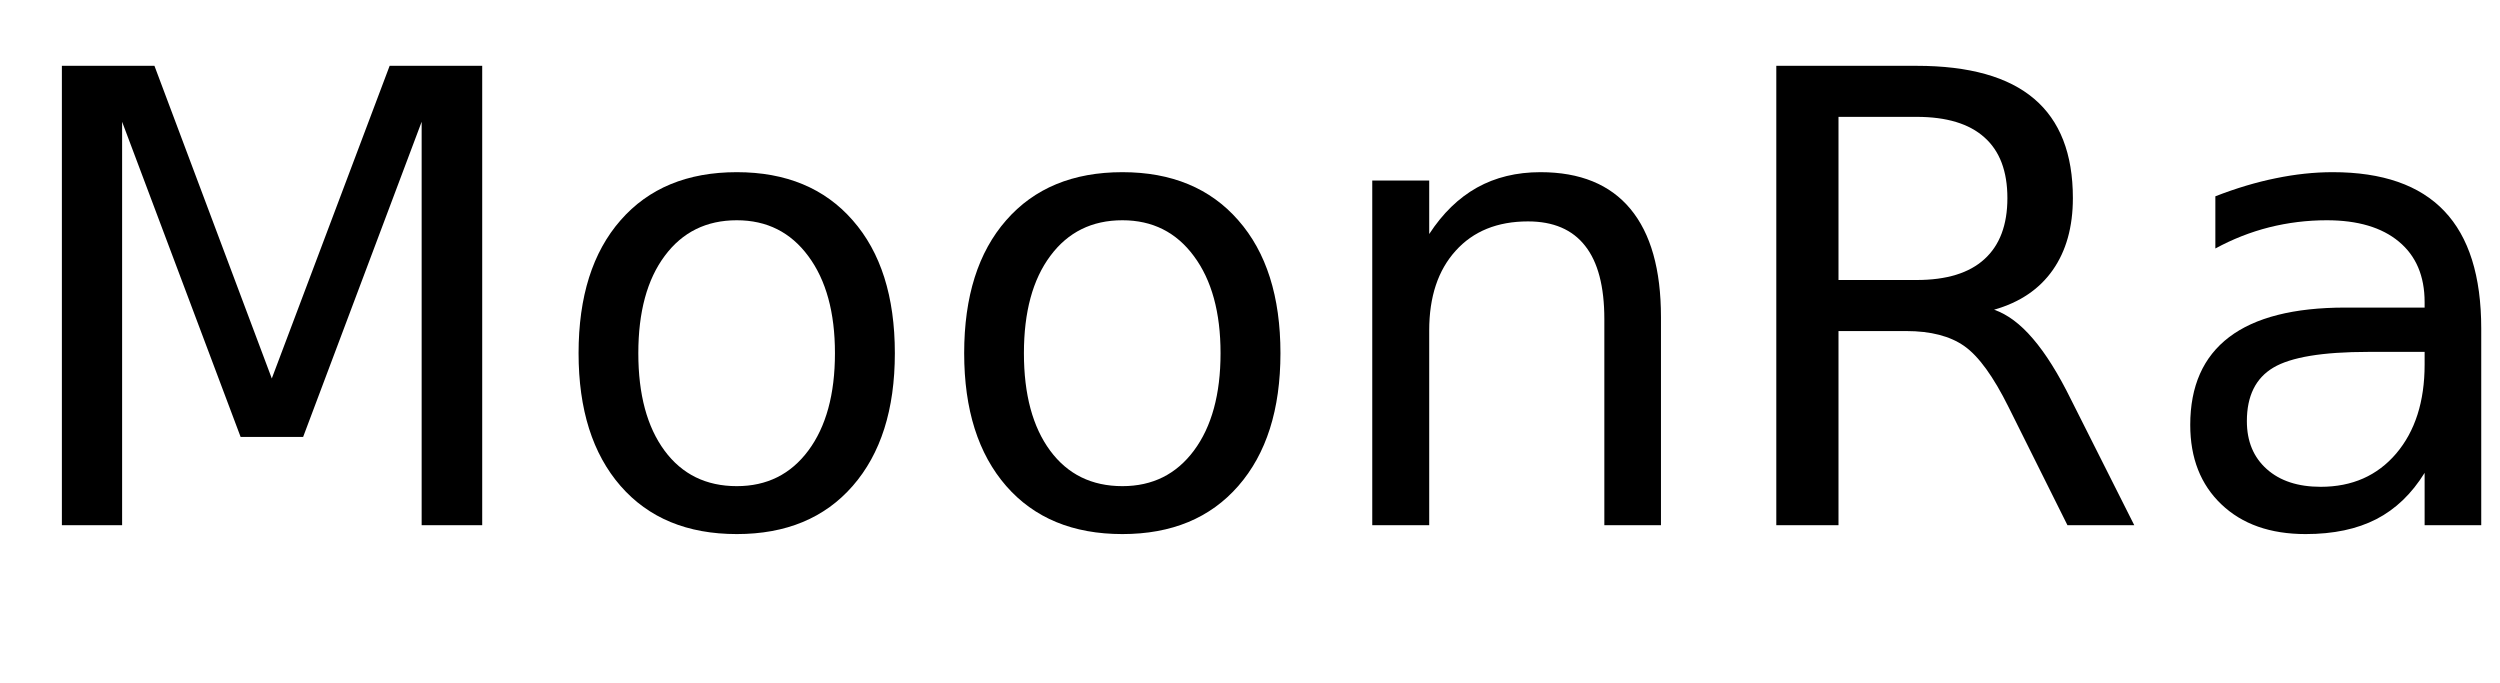
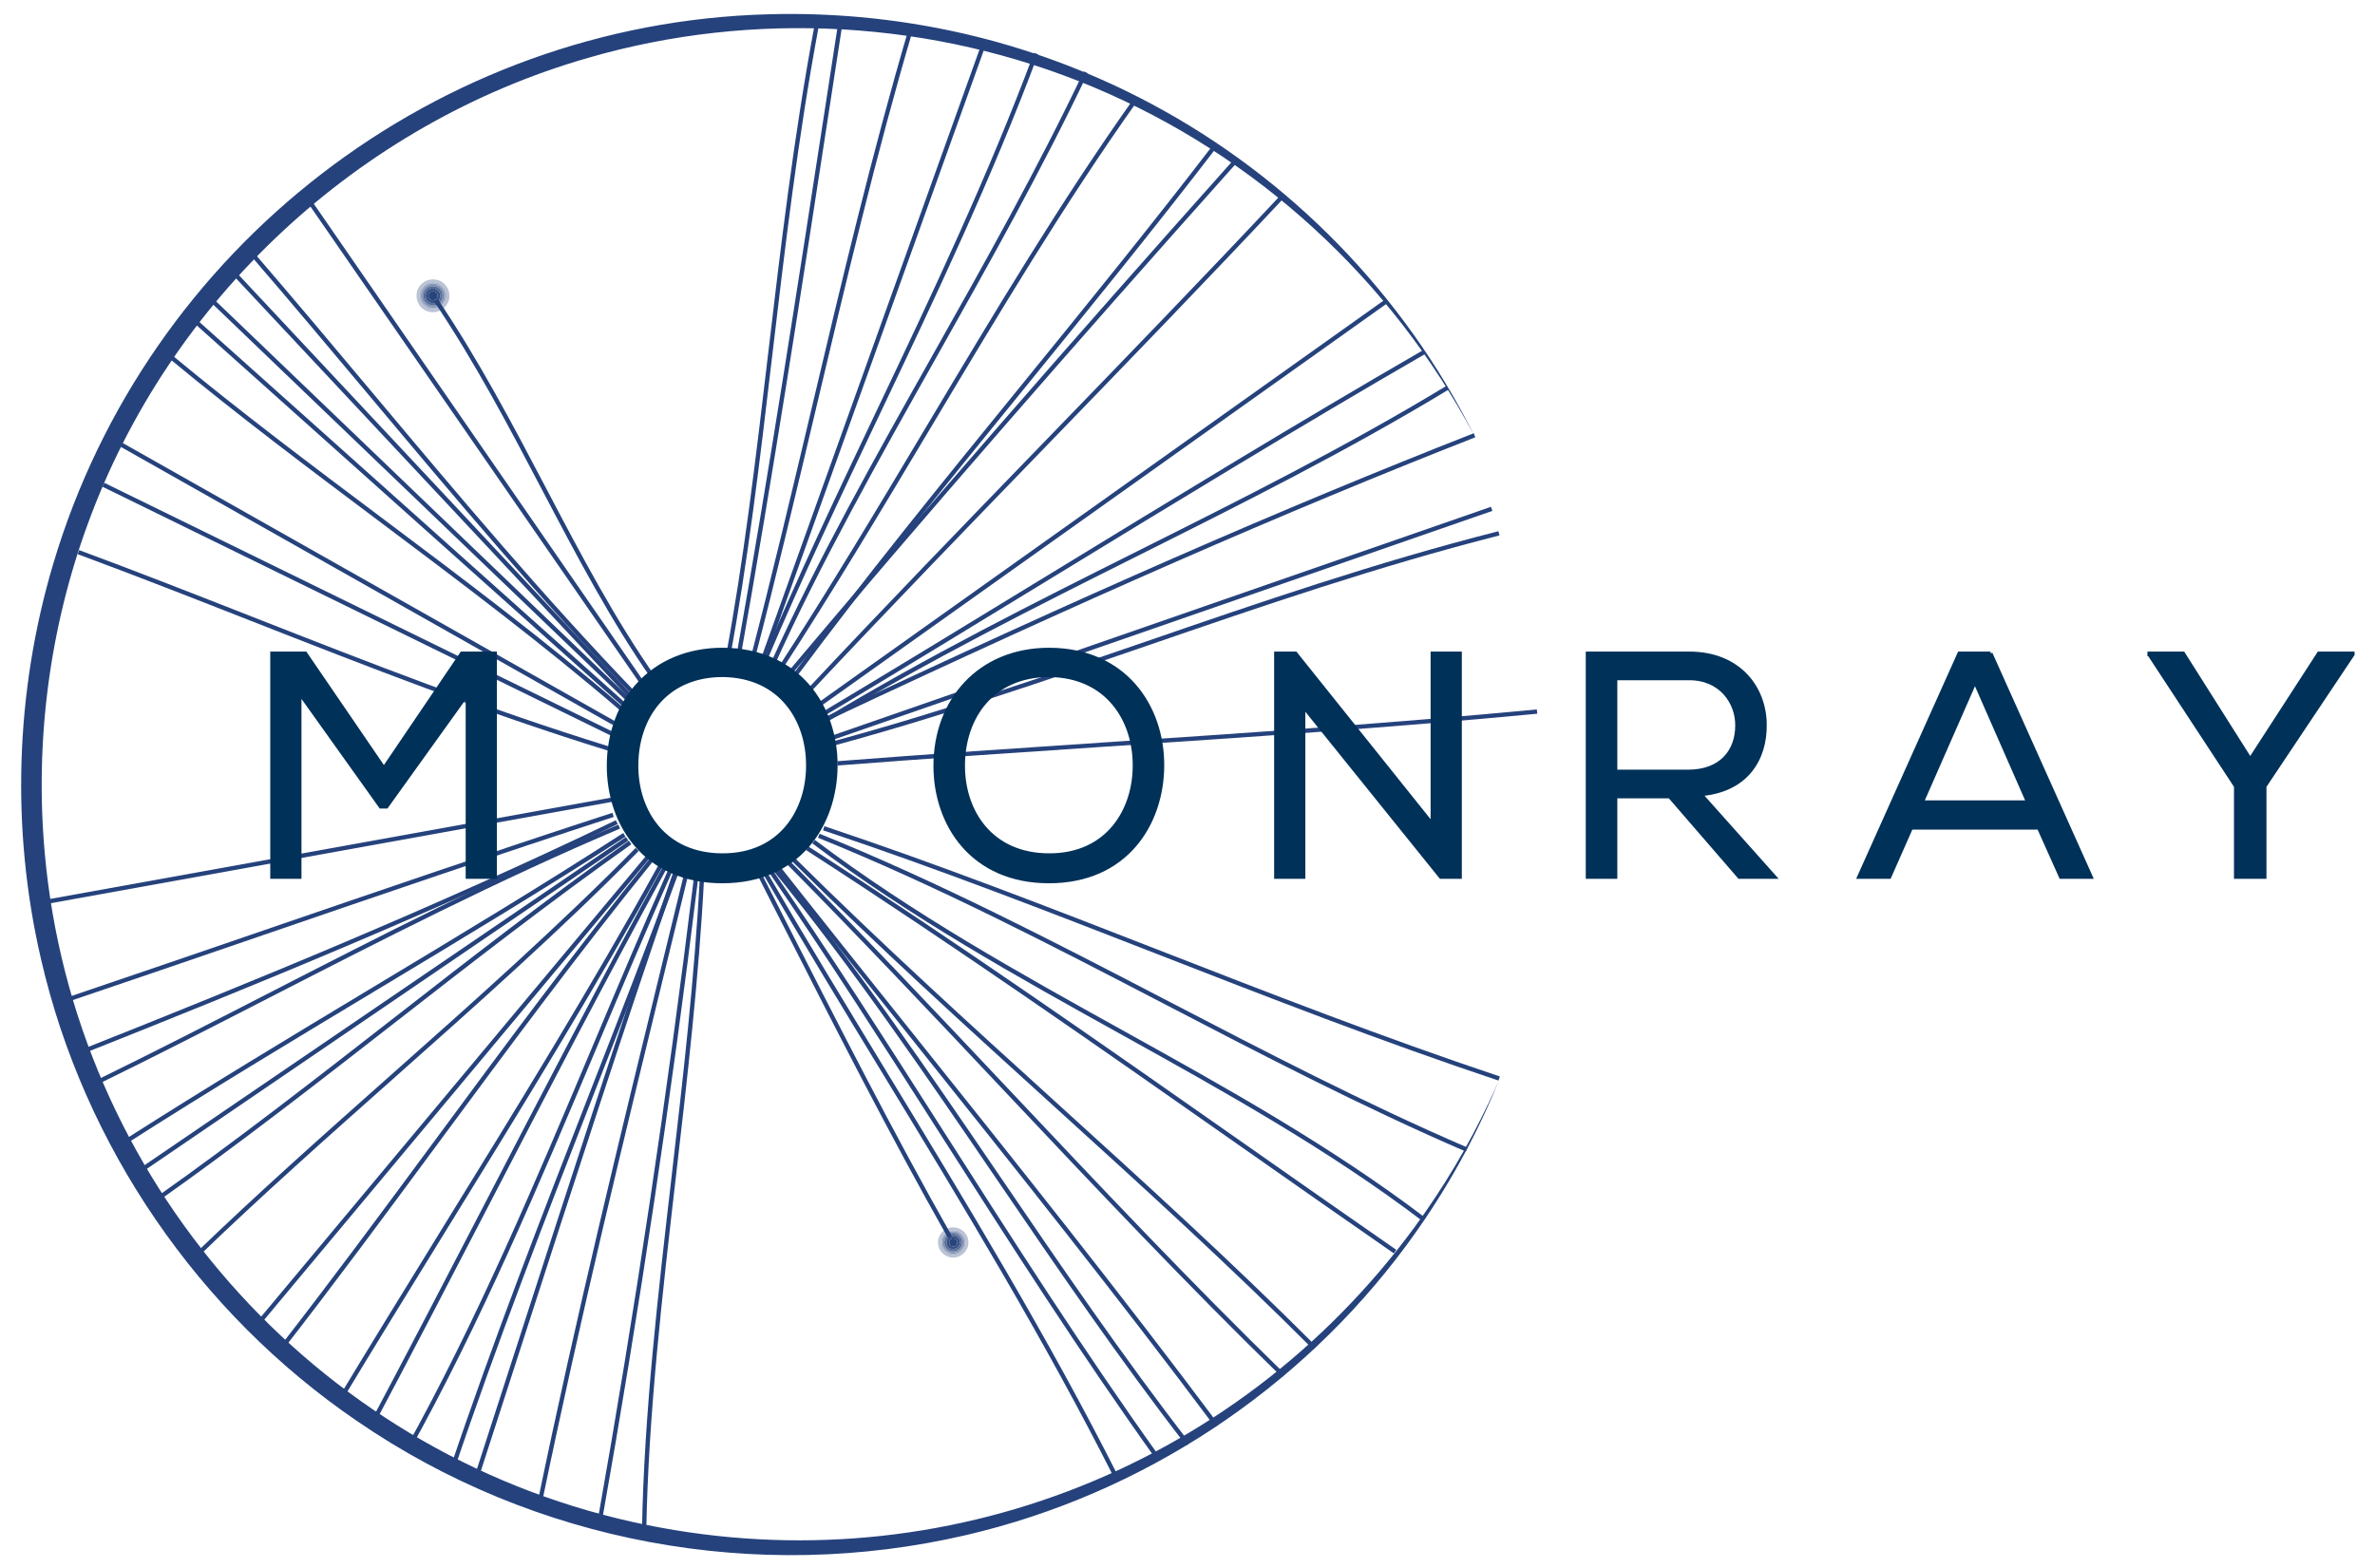
- <svg xmlns="http://www.w3.org/2000/svg" xmlns:xlink="http://www.w3.org/1999/xlink" width="238" height="65" viewBox="0 0 238 65">
-   <defs>
-     <g>
-       <g id="glyph-0-0">
-         <path d="M 5.891 -43.734 L 14.703 -43.734 L 25.875 -13.969 L 37.094 -43.734 L 45.906 -43.734 L 45.906 0 L 40.141 0 L 40.141 -38.406 L 28.859 -8.406 L 22.906 -8.406 L 11.625 -38.406 L 11.625 0 L 5.891 0 Z M 5.891 -43.734 " />
-       </g>
-       <g id="glyph-0-1">
-         <path d="M 18.375 -29.031 C 15.477 -29.031 13.191 -27.898 11.516 -25.641 C 9.836 -23.391 9 -20.301 9 -16.375 C 9 -12.445 9.832 -9.352 11.5 -7.094 C 13.164 -4.844 15.457 -3.719 18.375 -3.719 C 21.238 -3.719 23.508 -4.848 25.188 -7.109 C 26.875 -9.379 27.719 -12.469 27.719 -16.375 C 27.719 -20.258 26.875 -23.336 25.188 -25.609 C 23.508 -27.891 21.238 -29.031 18.375 -29.031 Z M 18.375 -33.609 C 23.062 -33.609 26.738 -32.082 29.406 -29.031 C 32.082 -25.988 33.422 -21.77 33.422 -16.375 C 33.422 -11.008 32.082 -6.797 29.406 -3.734 C 26.738 -0.68 23.062 0.844 18.375 0.844 C 13.664 0.844 9.977 -0.68 7.312 -3.734 C 4.645 -6.797 3.312 -11.008 3.312 -16.375 C 3.312 -21.77 4.645 -25.988 7.312 -29.031 C 9.977 -32.082 13.664 -33.609 18.375 -33.609 Z M 18.375 -33.609 " />
-       </g>
-       <g id="glyph-0-2">
-         <path d="M 32.938 -19.812 L 32.938 0 L 27.547 0 L 27.547 -19.625 C 27.547 -22.727 26.938 -25.051 25.719 -26.594 C 24.508 -28.145 22.695 -28.922 20.281 -28.922 C 17.363 -28.922 15.066 -27.988 13.391 -26.125 C 11.711 -24.27 10.875 -21.742 10.875 -18.547 L 10.875 0 L 5.453 0 L 5.453 -32.812 L 10.875 -32.812 L 10.875 -27.719 C 12.156 -29.688 13.672 -31.16 15.422 -32.141 C 17.172 -33.117 19.188 -33.609 21.469 -33.609 C 25.238 -33.609 28.094 -32.441 30.031 -30.109 C 31.969 -27.773 32.938 -24.344 32.938 -19.812 Z M 32.938 -19.812 " />
-       </g>
-       <g id="glyph-0-3">
-         <path d="M 26.625 -20.516 C 27.895 -20.078 29.129 -19.156 30.328 -17.75 C 31.535 -16.344 32.742 -14.41 33.953 -11.953 L 39.969 0 L 33.609 0 L 28.016 -11.219 C 26.566 -14.145 25.16 -16.086 23.797 -17.047 C 22.441 -18.004 20.594 -18.484 18.25 -18.484 L 11.812 -18.484 L 11.812 0 L 5.891 0 L 5.891 -43.734 L 19.25 -43.734 C 24.25 -43.734 27.977 -42.688 30.438 -40.594 C 32.895 -38.508 34.125 -35.359 34.125 -31.141 C 34.125 -28.391 33.484 -26.102 32.203 -24.281 C 30.93 -22.469 29.07 -21.211 26.625 -20.516 Z M 11.812 -38.875 L 11.812 -23.344 L 19.25 -23.344 C 22.102 -23.344 24.254 -24.004 25.703 -25.328 C 27.16 -26.648 27.891 -28.586 27.891 -31.141 C 27.891 -33.703 27.16 -35.629 25.703 -36.922 C 24.254 -38.223 22.102 -38.875 19.25 -38.875 Z M 11.812 -38.875 " />
-       </g>
-       <g id="glyph-0-4">
-         <path d="M 20.562 -16.5 C 16.207 -16.5 13.191 -16 11.516 -15 C 9.836 -14 9 -12.301 9 -9.906 C 9 -7.988 9.629 -6.469 10.891 -5.344 C 12.148 -4.219 13.863 -3.656 16.031 -3.656 C 19.02 -3.656 21.414 -4.711 23.219 -6.828 C 25.02 -8.953 25.922 -11.773 25.922 -15.297 L 25.922 -16.5 Z M 31.312 -18.719 L 31.312 0 L 25.922 0 L 25.922 -4.984 C 24.691 -2.992 23.16 -1.523 21.328 -0.578 C 19.492 0.367 17.25 0.844 14.594 0.844 C 11.227 0.844 8.555 -0.098 6.578 -1.984 C 4.598 -3.867 3.609 -6.391 3.609 -9.547 C 3.609 -13.242 4.844 -16.031 7.312 -17.906 C 9.781 -19.781 13.469 -20.719 18.375 -20.719 L 25.922 -20.719 L 25.922 -21.234 C 25.922 -23.723 25.102 -25.645 23.469 -27 C 21.844 -28.352 19.555 -29.031 16.609 -29.031 C 14.734 -29.031 12.906 -28.805 11.125 -28.359 C 9.352 -27.91 7.645 -27.238 6 -26.344 L 6 -31.312 C 7.977 -32.082 9.895 -32.656 11.75 -33.031 C 13.602 -33.414 15.41 -33.609 17.172 -33.609 C 21.91 -33.609 25.453 -32.375 27.797 -29.906 C 30.141 -27.445 31.312 -23.719 31.312 -18.719 Z M 31.312 -18.719 " />
-       </g>
-       <g id="glyph-0-5">
-         <path d="M 19.312 3.047 C 17.781 6.953 16.289 9.5 14.844 10.688 C 13.406 11.883 11.473 12.484 9.047 12.484 L 4.75 12.484 L 4.75 7.969 L 7.906 7.969 C 9.395 7.969 10.547 7.613 11.359 6.906 C 12.18 6.207 13.094 4.551 14.094 1.938 L 15.062 -0.531 L 1.781 -32.812 L 7.5 -32.812 L 17.75 -7.156 L 28.016 -32.812 L 33.719 -32.812 Z M 19.312 3.047 " />
-       </g>
-     </g>
+ <svg xmlns="http://www.w3.org/2000/svg" id="Layer_1" version="1.1" viewBox="0 0 1908.59 1259.72">
+   <defs id="defs1">
+     <style id="style1">
+       .st0 {
+         fill: #25427c;
+       }
+ 
+       .st1 {
+         isolation: isolate;
+       }
+ 
+       .st2 {
+         fill: #003159;
+         stroke: #003159;
+         stroke-miterlimit: 10;
+         stroke-width: 3.02px;
+       }
+     </style>
  </defs>
-   <g fill="rgb(0%, 0%, 0%)" fill-opacity="1">
-     <use xlink:href="#glyph-0-0" x="0" y="50" />
-     <use xlink:href="#glyph-0-1" x="51.768" y="50" />
-     <use xlink:href="#glyph-0-1" x="88.477" y="50" />
-     <use xlink:href="#glyph-0-2" x="125.186" y="50" />
-     <use xlink:href="#glyph-0-3" x="163.213" y="50" />
-     <use xlink:href="#glyph-0-4" x="204.902" y="50" />
-     <use xlink:href="#glyph-0-5" x="241.67" y="50" />
+   <g id="g69">
+     <path style="fill:#bac3d5" d="m 346.1,250.876 c -6.245,-0.808 -10.961,-5.935 -11.327,-12.315 -0.462,-8.042 5.904,-14.392 13.967,-13.931 5.65,0.323 10.173,3.843 11.901,9.263 0.681,2.135 0.683,5.515 0.004,7.66 -1.983,6.267 -8.059,10.162 -14.545,9.323 z m 4.552,-2.508 c 2.049,-0.532 3.533,-1.425 5.132,-3.085 1.583,-1.645 2.272,-2.839 2.797,-4.849 1.946,-7.452 -4.501,-14.556 -12.222,-13.468 -5.976,0.842 -10.173,6.451 -9.259,12.374 0.368,2.385 1.618,4.756 3.35,6.356 2.899,2.677 6.527,3.627 10.202,2.673 z" id="path76" />
+     <path style="fill:#a6b2c9" d="m 345.428,248.472 c -4.174,-0.98 -7.659,-4.802 -8.328,-9.133 -0.914,-5.924 3.283,-11.533 9.259,-12.374 7.721,-1.088 14.168,6.017 12.222,13.468 -0.197,0.756 -0.59,1.827 -0.873,2.379 -0.705,1.378 -3.09,3.802 -4.489,4.561 -2.24,1.216 -5.396,1.661 -7.791,1.099 z m 4.18,-0.936 c 5.249,-0.977 9.057,-6.231 8.167,-11.269 -0.881,-4.986 -4.872,-8.358 -9.892,-8.358 -5.502,0 -9.822,4.3 -9.822,9.776 0,3.949 2.194,7.472 5.63,9.041 2.133,0.974 3.807,1.203 5.917,0.81 z" id="path75" />
+     <path style="fill:#8b9ab8" d="m 346.022,247.52 c -2.54,-0.499 -5.341,-2.455 -6.608,-4.617 -3.189,-5.438 -0.523,-12.698 5.331,-14.521 5.994,-1.866 11.943,1.733 13.029,7.884 0.89,5.039 -2.917,10.292 -8.167,11.269 -1.475,0.275 -2.122,0.272 -3.585,-0.015 z m 5.547,-1.619 c 1.581,-0.702 3.63,-2.701 4.428,-4.322 0.595,-1.209 0.662,-1.595 0.66,-3.857 -0.002,-2.919 -0.39,-3.973 -2.204,-5.984 -3.737,-4.145 -10.804,-3.626 -13.857,1.018 -3.247,4.939 -1.108,11.437 4.423,13.437 1.531,0.553 4.99,0.399 6.548,-0.292 z" id="path74" />
+     <path style="fill:#7587ab" d="m 345.021,246.194 c -5.531,-2 -7.67,-8.498 -4.423,-13.437 3.053,-4.644 10.12,-5.163 13.857,-1.018 1.813,2.011 2.201,3.066 2.204,5.984 0.002,2.261 -0.065,2.648 -0.66,3.857 -0.799,1.621 -2.847,3.62 -4.428,4.322 -1.558,0.691 -5.018,0.846 -6.548,0.292 z m 5.656,-1.211 c 0.83,-0.281 1.618,-0.834 2.642,-1.855 1.739,-1.734 2.261,-3.012 2.261,-5.529 0,-1.431 -0.121,-1.955 -0.729,-3.169 -0.831,-1.659 -2.19,-2.993 -3.802,-3.733 -1.652,-0.759 -4.749,-0.717 -6.389,0.085 -1.538,0.752 -3.119,2.331 -3.778,3.774 -0.733,1.604 -0.746,4.749 -0.026,6.309 0.742,1.608 2.08,2.963 3.743,3.792 1.217,0.606 1.743,0.727 3.177,0.727 0.974,0 2.231,-0.173 2.902,-0.4 z" id="path73" />
+     <path style="fill:#556b97" d="m 344.598,244.656 c -1.663,-0.829 -3.001,-2.184 -3.743,-3.792 -0.72,-1.56 -0.707,-4.705 0.026,-6.309 0.659,-1.443 2.24,-3.022 3.778,-3.774 1.64,-0.802 4.737,-0.843 6.389,-0.085 1.612,0.74 2.971,2.074 3.802,3.733 0.608,1.214 0.729,1.738 0.729,3.169 0,2.517 -0.522,3.795 -2.261,5.529 -1.739,1.734 -3.019,2.255 -5.543,2.255 -1.434,0 -1.96,-0.12 -3.177,-0.727 z m 6.384,-1.833 c 3.155,-1.936 3.822,-6.098 1.414,-8.826 -1.297,-1.469 -2.505,-2.009 -4.496,-2.009 -1.837,0 -3.123,0.514 -4.248,1.696 -1.533,1.611 -2.006,4.241 -1.148,6.375 0.504,1.253 2.429,3.031 3.656,3.375 1.517,0.426 3.556,0.168 4.823,-0.61 z" id="path72" />
+     <path style="fill:#355084" d="m 346.159,243.433 c -1.226,-0.344 -3.152,-2.122 -3.656,-3.375 -0.858,-2.133 -0.384,-4.763 1.148,-6.375 1.124,-1.182 2.411,-1.696 4.248,-1.696 1.992,0 3.2,0.54 4.496,2.009 2.408,2.728 1.741,6.89 -1.414,8.826 -1.268,0.778 -3.306,1.036 -4.823,0.61 z m 3.772,-2.593 c 1.177,-0.726 1.657,-1.816 1.521,-3.454 -0.098,-1.184 -0.234,-1.493 -0.981,-2.238 -0.761,-0.759 -1.037,-0.875 -2.259,-0.954 -2.513,-0.161 -4.01,1.341 -3.848,3.861 0.084,1.295 0.172,1.486 1.084,2.334 0.911,0.847 1.106,0.924 2.354,0.924 0.937,0 1.6,-0.147 2.128,-0.473 z" id="path71" />
+     <path style="fill:#28447c" d="m 345.448,240.39 c -0.912,-0.848 -1,-1.039 -1.084,-2.334 -0.163,-2.52 1.334,-4.022 3.848,-3.861 1.222,0.078 1.498,0.195 2.259,0.954 0.747,0.745 0.882,1.054 0.981,2.238 0.208,2.496 -1.122,3.927 -3.649,3.927 -1.248,0 -1.443,-0.077 -2.354,-0.924 z" id="path70" />
+   </g>
+   <g id="g63">
+     <path style="fill:#bac3d5" d="m 764.198,1010.784 c -4.877,-0.741 -8.924,-4.427 -10.046,-9.151 -1.017,-4.28 0.143,-8.393 3.233,-11.458 6.454,-6.402 17.349,-3.807 20.302,4.836 0.674,1.973 0.73,5.012 0.131,7.034 -1.732,5.839 -7.663,9.645 -13.619,8.74 z m 4.178,-2.285 c 5.141,-1.329 8.494,-6.257 7.659,-11.257 -0.558,-3.338 -2.693,-6.146 -5.775,-7.595 -1.531,-0.72 -1.802,-0.768 -4.289,-0.768 -2.484,0 -2.758,0.049 -4.281,0.764 -2.105,0.989 -3.845,2.715 -4.842,4.803 -0.721,1.51 -0.77,1.782 -0.77,4.246 0,2.467 0.049,2.735 0.774,4.254 2.103,4.403 6.943,6.735 11.523,5.552 z" id="path69" />
+     <path style="fill:#a6b2c9" d="m 763.932,1008.605 c -2.886,-0.561 -5.731,-2.835 -7.079,-5.657 -0.725,-1.519 -0.774,-1.787 -0.774,-4.254 0,-2.464 0.049,-2.736 0.77,-4.246 0.997,-2.088 2.737,-3.814 4.842,-4.803 1.522,-0.715 1.796,-0.764 4.281,-0.764 2.487,0 2.757,0.048 4.289,0.768 1.998,0.939 3.936,2.795 4.845,4.643 3.681,7.474 -2.913,15.921 -11.174,14.314 z m 5.911,-1.623 c 1.975,-0.917 3.568,-2.51 4.529,-4.53 0.677,-1.422 0.762,-1.835 0.748,-3.638 -0.028,-3.719 -1.815,-6.578 -5.121,-8.192 -1.489,-0.727 -1.779,-0.784 -4.023,-0.784 -2.114,0 -2.59,0.08 -3.787,0.637 -1.918,0.892 -3.432,2.362 -4.361,4.237 -0.734,1.481 -0.784,1.741 -0.782,4.098 0.002,2.293 0.062,2.631 0.679,3.795 2.456,4.638 7.574,6.487 12.119,4.377 z" id="path68" />
+     <path style="fill:#8b9ab8" d="m 763.686,1007.54 c -2.586,-0.719 -4.62,-2.403 -5.961,-4.936 -0.617,-1.164 -0.677,-1.502 -0.679,-3.795 -0.002,-2.357 0.048,-2.617 0.782,-4.098 0.93,-1.875 2.443,-3.345 4.361,-4.237 1.197,-0.557 1.673,-0.637 3.787,-0.637 2.244,0 2.533,0.056 4.023,0.784 3.306,1.615 5.093,4.474 5.121,8.192 0.013,1.804 -0.072,2.217 -0.748,3.638 -1.94,4.075 -6.508,6.251 -10.687,5.089 z m 5.687,-1.404 c 1.851,-0.838 3.272,-2.24 4.119,-4.064 0.957,-2.061 0.972,-4.684 0.04,-6.657 -0.784,-1.66 -2.323,-3.233 -3.94,-4.028 -1.042,-0.512 -1.534,-0.592 -3.619,-0.59 -2.16,0.002 -2.545,0.071 -3.672,0.658 -2.764,1.44 -4.411,4.059 -4.411,7.015 -2.4e-4,2.099 0.486,3.73 1.529,5.13 2.302,3.09 6.416,4.138 9.955,2.536 z" id="path67" />
+     <path style="fill:#7687ab" d="m 763.511,1006.52 c -3.651,-1.294 -5.622,-4.117 -5.622,-8.05 3.3e-4,-2.957 1.647,-5.575 4.411,-7.015 1.127,-0.587 1.512,-0.656 3.672,-0.658 2.085,-0.002 2.577,0.078 3.619,0.59 1.617,0.794 3.156,2.367 3.94,4.028 0.932,1.974 0.917,4.597 -0.04,6.657 -1.735,3.737 -6.276,5.761 -9.98,4.448 z m 5.598,-1.421 c 1.237,-0.634 2.685,-2.073 3.317,-3.294 0.694,-1.342 0.838,-3.786 0.315,-5.346 -0.546,-1.632 -2.188,-3.412 -3.806,-4.128 -2.714,-1.2 -6.295,-0.484 -8.169,1.633 -1.863,2.104 -2.34,5.141 -1.207,7.669 0.671,1.496 2.47,3.201 3.945,3.74 1.429,0.522 4.329,0.381 5.604,-0.273 z" id="path66" />
+     <path style="fill:#556b97" d="m 763.505,1005.373 c -1.475,-0.539 -3.275,-2.245 -3.945,-3.74 -1.134,-2.528 -0.656,-5.565 1.207,-7.669 1.874,-2.117 5.455,-2.833 8.169,-1.633 1.618,0.716 3.26,2.496 3.806,4.128 0.523,1.561 0.378,4.005 -0.315,5.346 -0.632,1.222 -2.08,2.66 -3.317,3.294 -1.275,0.654 -4.175,0.795 -5.604,0.273 z m 4.639,-1.744 c 5.344,-2.432 3.692,-10.178 -2.172,-10.181 -3.103,-0.002 -5.287,2.165 -5.287,5.245 0,3.911 3.957,6.529 7.458,4.936 z" id="path65" />
+     <path style="fill:#354f84" d="m 763.921,1003.697 c -1.989,-0.855 -3.236,-2.782 -3.236,-5.004 0,-3.08 2.184,-5.247 5.287,-5.245 4.853,0.003 7.251,5.661 3.835,9.049 -1.489,1.477 -4.033,1.996 -5.886,1.2 z m 4,-2.166 c 2.571,-1.671 1.538,-5.718 -1.536,-6.011 -2.297,-0.219 -3.773,1.205 -3.603,3.477 0.074,0.989 0.244,1.417 0.789,1.981 1.148,1.189 3.008,1.425 4.35,0.553 z" id="path64" />
+     <path style="fill:#28447c" d="m 764.998,1001.917 c -1.274,-0.38 -2.109,-1.48 -2.216,-2.919 -0.169,-2.272 1.306,-3.696 3.603,-3.477 3.868,0.369 4.009,5.915 0.165,6.492 -0.451,0.068 -1.149,0.024 -1.552,-0.096 z" id="path63" />
+   </g>
+   <rect class="st0" x="438.33" y="284.06" width="524.84" height="3.47" transform="translate(195.17 848.93) rotate(-70.27)" id="rect2" />
+   <path class="st0" d="M594.53,531.59l-3.41-.61c26.61-149.35,49.65-299.2,71.93-444.12,3.44-22.38,6.87-44.71,10.31-66.97l3.43.53c-3.44,22.26-6.87,44.59-10.31,66.97-22.29,144.94-45.33,294.81-71.95,444.2h0Z" id="path2" />
+   <path class="st0" d="M650.39,557.34l-2.52-2.37c63.92-68.17,128.76-135.13,191.46-199.89,62.87-64.93,127.87-132.07,191.13-199.6l2.53,2.37c-63.28,67.55-128.3,134.7-191.17,199.64-62.69,64.75-127.52,131.7-191.42,199.85h-.01Z" id="path3" />
+   <path class="st0" d="M606.36,530.53l-3.36-.87c17.54-67.39,33.71-135.74,49.34-201.84,23.86-100.87,48.53-205.18,77.89-304.68l3.33.98c-29.33,99.41-53.99,203.67-77.84,304.5-15.64,66.12-31.81,134.49-49.36,201.92h0Z" id="path4" />
+   <path class="st0" d="M622.05,535.6l-3.16-1.42c37.64-83.5,84.89-167.49,130.59-248.71,41.6-73.94,84.62-150.4,121.48-228.1l3.13,1.49c-36.91,77.81-79.96,154.32-121.59,228.31-45.66,81.16-92.88,165.07-130.45,248.43Z" id="path5" />
+   <path class="st0" d="M615.06,534.11l-3.2-1.35c29.07-68.88,61.36-136.83,92.58-202.55,43.95-92.5,89.4-188.16,126.51-287.74l3.25,1.21c-37.16,99.72-82.64,195.45-126.62,288.02-31.21,65.68-63.48,133.6-92.52,202.41Z" id="path6" />
+   <path class="st0" d="M586.11,531.65l-3.41-.64c15.02-80.52,24.52-161.17,34.57-246.55,10.08-85.6,20.51-174.11,37.02-262.63l3.41.64c-16.49,88.4-26.91,176.86-36.99,262.4-10.06,85.44-19.57,166.15-34.61,246.78h0Z" id="path7" />
+   <path class="st0" d="M627.35,539.98l-2.91-1.89c41.89-64.4,81.69-131.06,120.18-195.52,55.55-93.04,108.02-180.92,166.9-263.88l2.83,2.01c-58.81,82.85-111.24,170.67-166.75,263.65-38.5,64.49-78.32,131.18-120.25,195.64h0Z" id="path8" />
+   <rect class="st0" x="380.95" y="119.47" width="3.47" height="472.78" transform="translate(-134.43 280.52) rotate(-34.63)" id="rect8" />
+   <path class="st0" d="M638.65,545.97l-2.79-2.07c58.29-78.59,119.38-153.67,184.05-233.17,51.42-63.21,104.59-128.57,155.98-195.58l2.75,2.11c-51.42,67.05-104.61,132.43-156.04,195.66-64.64,79.46-125.7,154.52-183.95,233.05Z" id="path9" />
+   <path class="st0" d="M524.64,547.26c-33.48-47.73-60.47-99.14-89.06-153.57-26.41-50.3-53.72-102.32-86.67-151.25l2.88-1.94c33.06,49.09,60.41,101.19,86.87,151.57,28.53,54.33,55.47,105.65,88.82,153.19l-2.84,1.99h0Z" id="path10" />
+   <path class="st0" d="M634.87,543.53l-2.65-2.23c107.51-127.62,225.61-263.36,361.04-414.99l2.59,2.31c-135.4,151.6-253.48,287.32-360.97,414.92h-.01Z" id="path11" />
+   <rect class="st0" x="346.91" y="157.58" width="3.47" height="466.94" transform="translate(-173.13 343.83) rotate(-43.11)" id="rect11" />
+   <path class="st0" d="M508.17,558.81c-74.71-77.72-141.08-156.9-211.36-240.73-30.76-36.69-62.56-74.63-94.82-112.05l2.63-2.26c32.28,37.44,64.09,75.39,94.85,112.09,70.23,83.78,136.57,162.92,211.2,240.55l-2.5,2.4h0Z" id="path12" />
+   <path class="st0" d="M761.87,995.21c-47.06-83.15-91.41-170.4-134.29-254.78-6.47-12.73-12.88-25.34-19.23-37.79l3.09-1.57c6.35,12.46,12.76,25.07,19.23,37.8,42.87,84.35,87.2,171.57,134.22,254.64l-3.02,1.71h0Z" id="path13" />
+   <rect class="st0" x="335.8" y="171.12" width="3.47" height="461.5" transform="translate(-186.13 367.25) rotate(-46.19)" id="rect13" />
+   <rect class="st0" x="293.85" y="242.11" width="3.47" height="454.67" transform="translate(-258.54 495.74) rotate(-60.52)" id="rect14" />
+   <path class="st0" d="M497.93,570.72c-61.99-53.23-128.91-103.44-193.62-152-55.66-41.76-113.21-84.94-167.46-129.91l2.21-2.67c54.19,44.92,111.7,88.07,167.33,129.81,64.76,48.59,131.72,98.83,193.8,152.14l-2.26,2.63Z" id="path14" />
+   <rect class="st0" x="328.33" y="182.12" width="3.47" height="461.89" transform="translate(-197.86 383.71) rotate(-48.19)" id="rect15" />
+   <rect class="st0" x="286.13" y="261.89" width="3.47" height="456.14" transform="translate(-278.76 533.02) rotate(-63.91)" id="rect16" />
+   <path class="st0" d="M1204.2,868.61c-93.84-31.37-184.93-66.87-273.03-101.2-87.43-34.07-177.84-69.3-269.78-99.98l1.1-3.29c92.02,30.71,182.47,65.95,269.94,100.04,88.06,34.31,179.12,69.79,272.87,101.14l-1.1,3.29h0Z" id="path16" />
+   <path class="st0" d="M488.78,603.47c-99.21-30.63-194.62-68.07-286.89-104.29-45.6-17.9-92.76-36.41-139.5-53.73l1.21-3.25c46.77,17.34,93.94,35.85,139.56,53.76,92.21,36.19,187.56,73.61,286.64,104.2l-1.02,3.31Z" id="path17" />
+   <path class="st0" d="M56.9,804.46l-1.11-3.29c52.09-17.6,104.67-35.65,155.52-53.1,92.51-31.75,188.18-64.58,280.83-94.69l1.07,3.3c-92.63,30.1-188.28,62.92-280.78,94.67-50.85,17.45-103.44,35.5-155.53,53.1h0Z" id="path18" />
+   <rect class="st0" x="36.31" y="681.88" width="459.2" height="3.47" transform="translate(-117.29 58.16) rotate(-10.24)" id="rect18" />
+   <path class="st0" d="M79.72,871.06l-1.52-3.12c44.87-21.9,89.19-44.65,136.1-68.75,90.58-46.51,184.24-94.61,282.61-136.32l1.35,3.19c-98.25,41.66-191.85,89.73-282.38,136.21-46.93,24.1-91.26,46.87-136.17,68.78h0Z" id="path19" />
+   <path class="st0" d="M69.97,845.68l-1.28-3.22c130.42-51.8,283.04-114.07,426.21-183.13l1.51,3.12c-143.27,69.11-295.96,131.4-426.44,183.23Z" id="path20" />
+   <path class="st0" d="M101.78,919.22l-1.87-2.92c66.86-42.72,134.13-83.2,199.18-122.35,70.34-42.33,136.78-82.31,201.72-124.3l1.88,2.91c-64.99,42.02-131.45,82.02-201.81,124.36-65.04,39.14-132.28,79.6-199.1,122.3Z" id="path21" />
+   <rect class="st0" x="71.94" y="805.82" width="473.16" height="3.47" transform="translate(-401.34 314.17) rotate(-34.29)" id="rect21" />
+   <path class="st0" d="M127.59,965.16l-2-2.83c64.26-45.39,127.55-94.69,188.74-142.36,61.63-48.01,125.36-97.66,191.06-144.14l2,2.83c-65.63,46.44-129.33,96.06-190.93,144.05-61.23,47.7-124.54,97.02-188.87,142.46h0Z" id="path22" />
+   <path class="st0" d="M158.78,1010.67l-2.41-2.49c50.77-49.02,105.07-97.23,157.59-143.86,66.29-58.85,134.84-119.71,196.85-182.71l2.47,2.43c-62.1,63.09-130.69,123.98-197.02,182.88-52.49,46.6-106.77,94.79-157.48,143.76h0Z" id="path23" />
+   <rect class="st0" x="117.27" y="876.18" width="491.13" height="3.47" transform="translate(-543.61 593.76) rotate(-50.14)" id="rect23" />
+   <path class="st0" d="M225.95,1086.81l-2.74-2.13c42.48-54.5,84.93-111.99,125.99-167.58,55.35-74.96,112.59-152.47,172.9-226.94l2.7,2.18c-60.26,74.4-117.47,151.88-172.8,226.81-41.07,55.61-83.53,113.12-126.04,167.66h0Z" id="path24" />
+   <path class="st0" d="M364.53,1182.94l-3.29-1.11c34.77-103.48,75.05-206.88,114-306.88,23.36-59.97,45.43-116.62,66.37-173.22l3.25,1.2c-20.95,56.63-43.02,113.29-66.39,173.28-38.94,99.96-79.2,203.32-113.95,306.73h.01Z" id="path25" />
+   <path class="st0" d="M328.51,1167.16l-3.03-1.69c57.87-103.84,105.35-216.65,151.27-325.74,19.38-46.05,39.43-93.67,59.92-139.8l3.17,1.41c-20.48,46.1-40.51,93.7-59.89,139.74-45.96,109.18-93.47,222.08-151.44,326.09h0Z" id="path26" />
+   <path class="st0" d="M519.41,1228.66l-3.47-.06c1.68-91.61,12.93-188.98,23.8-283.14,9.09-78.69,18.49-160.05,22.6-239.45l3.46.18c-4.12,79.5-13.52,160.92-22.62,239.67-10.87,94.08-22.1,191.36-23.78,282.81h.01Z" id="path27" />
+   <path class="st0" d="M483.51,1224.07l-3.42-.61c30.28-170.5,56.29-344.15,77.31-516.13l3.44.42c-21.03,172.04-47.05,345.75-77.34,516.31h0Z" id="path28" />
+   <path class="st0" d="M664.09,579.69l-1.48-3.14c207.38-97.67,368.28-168.07,521.71-228.28l1.27,3.23c-153.36,60.18-314.19,130.56-521.5,228.19h0Z" id="path29" />
+   <path class="st0" d="M384.18,1189.36l-3.3-1.07c12.44-38.29,25.03-77.3,37.21-115.02,39.37-121.98,80.08-248.11,123.04-372.56l3.28,1.13c-42.95,124.43-83.65,250.54-123.02,372.5-12.18,37.72-24.77,76.73-37.21,115.03h0Z" id="path30" />
+   <path class="st0" d="M661.91,575.76l-1.78-2.98c61.1-36.54,123.83-74.86,184.48-111.92,98.03-59.9,199.4-121.84,298.74-179.21l1.73,3c-99.3,57.36-200.66,119.28-298.67,179.17-60.66,37.07-123.39,75.39-184.51,111.94h.01Z" id="path31" />
+   <rect class="st0" x="604.78" y="403.12" width="561.25" height="3.47" transform="translate(-70.74 588.25) rotate(-35.43)" id="rect31" />
+   <path class="st0" d="M435.45,1208.29l-3.4-.7c30.7-148.58,66.36-294.73,100.84-436.08,5.47-22.43,10.89-44.65,16.23-66.64l3.37.82c-5.34,21.99-10.76,44.21-16.23,66.64-34.48,141.32-70.13,287.45-100.81,435.96h0Z" id="path32" />
+   <path class="st0" d="M1177.98,925.69c-83.13-35.86-164.1-77.97-242.42-118.7-89.64-46.62-182.33-94.82-278.21-133.57l1.3-3.21c96.03,38.81,188.79,87.05,278.51,133.7,78.26,40.7,159.18,82.78,242.19,118.59l-1.37,3.18h0Z" id="path33" />
+   <path class="st0" d="M663.91,580.77l-1.79-2.97c83.16-50.27,168.83-93.15,251.67-134.62,82.21-41.15,167.22-83.7,248.53-132.97l1.8,2.97c-81.42,49.34-166.5,91.93-248.77,133.11-82.78,41.44-168.38,84.28-251.43,134.48h-.01Z" id="path34" />
+   <path class="st0" d="M1120.1,1007.51c-40.77-28.28-82.21-57.34-122.29-85.44-112.96-79.21-229.77-161.11-350.01-238.71l1.88-2.91c120.3,77.64,237.13,159.56,350.12,238.79,40.08,28.1,81.52,57.16,122.27,85.43l-1.98,2.85h.01Z" id="path35" />
+   <path class="st0" d="M1030.23,1107.05c-75.28-73.2-150.42-152.94-223.09-230.05-57.11-60.61-116.17-123.28-176.06-183.67l2.46-2.44c59.92,60.42,119,123.11,176.12,183.73,72.64,77.09,147.76,156.8,222.98,229.94l-2.42,2.49h.01Z" id="path36" />
+   <path class="st0" d="M1055.32,1084.78c-67.57-67.73-139.89-133.38-209.83-196.86-68.74-62.4-139.83-126.93-208.67-195.3l2.44-2.46c68.79,68.31,139.84,132.81,208.56,195.19,69.97,63.51,142.32,129.19,209.95,196.98l-2.46,2.45h.01Z" id="path37" />
+   <path class="st0" d="M272.1,1130.25l-2.97-1.79c28.02-46.54,57.21-93.87,85.43-139.64,59.74-96.89,121.52-197.08,175.22-294.54l3.04,1.67c-53.74,97.53-115.54,197.76-175.31,294.68-28.22,45.76-57.4,93.09-85.41,139.61h0Z" id="path38" />
+   <path class="st0" d="M976.45,1147.09c-78.86-105.55-161.83-209.4-242.06-309.82-36.42-45.58-74.07-92.72-111.03-139.61l2.72-2.15c36.95,46.89,74.6,94.01,111.02,139.59,80.25,100.45,163.23,204.32,242.13,309.91l-2.78,2.08h0Z" id="path39" />
+   <path class="st0" d="M299.36,1147.57l-3.06-1.63c30.88-58.07,62.37-118.8,92.83-177.53,46.36-89.39,94.29-181.82,143.51-271.74l3.04,1.67c-49.2,89.88-97.13,182.29-143.48,271.67-30.46,58.74-61.96,119.48-92.84,177.56h0Z" id="path40" />
+   <path class="st0" d="M953.26,1161.91c-53.94-69.59-103.81-142.8-152.03-213.6-56.34-82.71-114.59-168.25-179.38-247.96l2.69-2.19c64.88,79.83,123.18,165.42,179.56,248.2,48.19,70.76,98.03,143.92,151.9,213.43l-2.74,2.12Z" id="path41" />
+   <path class="st0" d="M1143.38,981.72c-76.13-57.86-160.81-104.89-242.7-150.36-82.91-46.04-168.65-93.65-247.92-153.44l2.09-2.77c79.07,59.64,164.7,107.19,247.51,153.18,82,45.53,166.78,92.62,243.11,150.63l-2.1,2.76h0Z" id="path42" />
+   <path class="st0" d="M929.72,1173.96c-61.42-85.77-118.79-175.66-174.28-262.58-44.62-69.91-90.76-142.2-139.01-212.39l2.86-1.96c48.28,70.23,94.44,142.55,139.07,212.49,55.46,86.89,112.8,176.73,174.17,262.43l-2.82,2.02h.01Z" id="path43" />
+   <rect class="st0" x="652.6" y="499.43" width="561.68" height="3.47" transform="translate(-112.75 333.94) rotate(-19.15)" id="rect43" />
+   <path class="st0" d="M896.19,1189.6c-57.07-113.29-122.84-221.39-186.45-325.94-32.11-52.77-65.31-107.35-97.14-162.14l3-1.74c31.81,54.76,65,109.32,97.1,162.08,63.64,104.6,129.45,212.76,186.59,326.18l-3.1,1.56h0Z" id="path44" />
+   <path class="st0" d="M669.95,599.38l-.91-3.35c87.53-23.76,171.54-52.68,252.78-80.65,90.46-31.15,184-63.35,282.33-88.35l.86,3.36c-98.18,24.96-191.66,57.15-282.05,88.27-81.29,27.99-165.36,56.93-253,80.72h-.01Z" id="path45" />
+   <path class="st0" d="M673.14,615.35l-.27-3.46c73.22-5.7,145.95-10.54,216.29-15.22,111.95-7.46,227.72-15.16,345.87-26.39l.33,3.45c-118.2,11.23-233.99,18.94-345.97,26.4-70.33,4.68-143.06,9.53-216.25,15.22Z" id="path46" />
+   <path class="st0" d="M579.98,707.04c-47.72,0-86.54-38.82-86.54-86.54,0-6.27.74-12.72,2.2-19.18l3.4.67c-.96,5.68-1.25,11.38-.85,16.94.33,4.59,1.06,9.39,2.2,14.25l.06.24v.25c-.47,7.82,1.44,15.28,5.67,22.2,8.26,13.51,19.27,24.44,31.83,31.59,6.77,4.17,13.87,7.11,21.15,8.77,14.02,3.2,28.23,1.96,41.09-3.58l.24-.1.26-.03c20.67-2.19,37.15-12.46,48.98-30.53,13.4-20.47,16.24-45.65,7.8-69.08-8.88-24.66-29-43.96-53.83-51.63-5.61-1.73-11.57-2.03-17.71-.87l-.32.06-.32-.06c-11.46-2.19-22.48.58-31.02,7.8l-.37.31-.48.08c-15.71,2.54-29.37,10.03-39.5,21.67l-2.69-2.19c16.56-21.68,41.61-34.12,68.74-34.12h0c47.72,0,86.54,38.82,86.54,86.54s-38.82,86.54-86.54,86.54h.01ZM526.22,683.79c14.5,12.33,33.27,19.79,53.76,19.79s38.5-7.15,52.87-19.04c-9.14,6.3-19.68,10.13-31.53,11.42-13.48,5.74-28.34,7.01-42.99,3.67-7.65-1.75-15.1-4.83-22.15-9.17-3.44-1.96-6.76-4.19-9.95-6.67h0ZM562.01,539.38c-9.34,2.06-18.18,5.7-26.21,10.79,5.26-2.28,10.83-3.94,16.6-4.91,2.96-2.45,6.19-4.41,9.61-5.88h0Z" id="path47" />
+   <path class="st0" d="M1184.66,349.97c-66.86-125.59-174.91-225.04-306.24-280.04-127.66-53.61-273.07-62.02-406.02-23.36C287.94,99.56,136.12,240.92,70.49,421.32c-30.85,84.11-42.55,175.1-34.54,264.3,23.34,261.82,215.71,480.54,472.18,537.75,239.15,53.29,484.07-39.68,628.79-237.15,22.93-31.32,42.93-64.9,59.56-99.97,2.64-5.42,5.61-12.2,8.09-17.69-1.38,3.34-3.58,8.65-5.01,11.96-18.3,42.47-41.59,82.88-69.04,120.11-86.14,116.81-212.69,200.41-354.09,233.33-168.35,39.26-347.09,6.24-489.65-91.75-127.15-86.83-219.09-220.74-253.73-370.83-24.36-104.54-20.88-215.4,9.77-318.27C118.53,198.49,351.61,18.57,617.39,11.48c56.08-1.6,112.48,4.43,166.94,17.88,49.09,12.18,96.75,30.49,141.35,54.35,111.47,59.66,202.53,153.09,258.97,266.25h.01Z" id="path48" />
+   <g id="g55">
+     <path class="st2" d="M310.56,648.45h-4.62l-65.18-91.35v147.81h-22.07v-179.63h26.69l63.13,92.38,62.61-92.38h26.69v179.63h-22.07v-147.3l-65.18,90.84Z" id="path49" />
+     <path class="st2" d="M671.59,615.61c-.26,46.96-29.51,92.89-91.1,92.89s-91.35-45.68-91.35-92.89c0-52.09,34.9-93.41,91.61-93.41,60.82.26,91.1,45.93,90.84,93.41ZM580.75,542.73c-45.68,0-69.29,33.62-69.29,72.88,0,36.44,22.07,71.85,69.29,71.85s68.52-36.44,68.52-71.85c.26-36.44-21.56-72.37-68.52-72.88Z" id="path50" />
+     <path class="st2" d="M934.09,615.61c-.26,46.96-29.51,92.89-91.1,92.89s-91.35-45.68-91.35-92.89c0-52.09,34.9-93.41,91.61-93.41,60.82.26,91.1,45.93,90.84,93.41ZM843.25,542.73c-45.68,0-69.29,33.62-69.29,72.88,0,36.44,22.07,71.85,69.29,71.85s68.52-36.44,68.52-71.85c.26-36.44-21.56-72.37-68.52-72.88Z" id="path51" />
+     <path class="st2" d="M1041.08,525.28l110.09,137.55v-137.55h22.07v179.63h-15.4l-110.35-137.03v137.03h-22.07v-179.63h15.65Z" id="path52" />
+     <path class="st2" d="M1341.81,640.24h-43.62v64.67h-22.33v-179.63h81.6c40.54,0,60.82,28.23,60.82,57.48.26,27.2-14.63,52.61-51.58,55.69l59.28,66.46h-28.23l-55.94-64.67ZM1395.96,583.27c.26-17.96-12.57-37.98-38.49-37.98h-59.28v74.93h58.25c26.94,0,39.52-16.68,39.52-36.95Z" id="path53" />
+     <path class="st2" d="M1599.69,525.28l80.58,179.63h-24.12l-17.71-39.52h-102.64l-17.45,39.52h-24.38l80.58-179.63h25.15ZM1587.12,547.86l-42.6,97h85.2l-42.6-97Z" id="path54" />
+     <path class="st2" d="M1727.22,526.05v-.77h27.2l53.89,85.2,55.17-85.2h27.2v.77l-70.82,105.98v72.88h-23.09v-72.88l-69.54-105.98Z" id="path55" />
  </g>
</svg>
